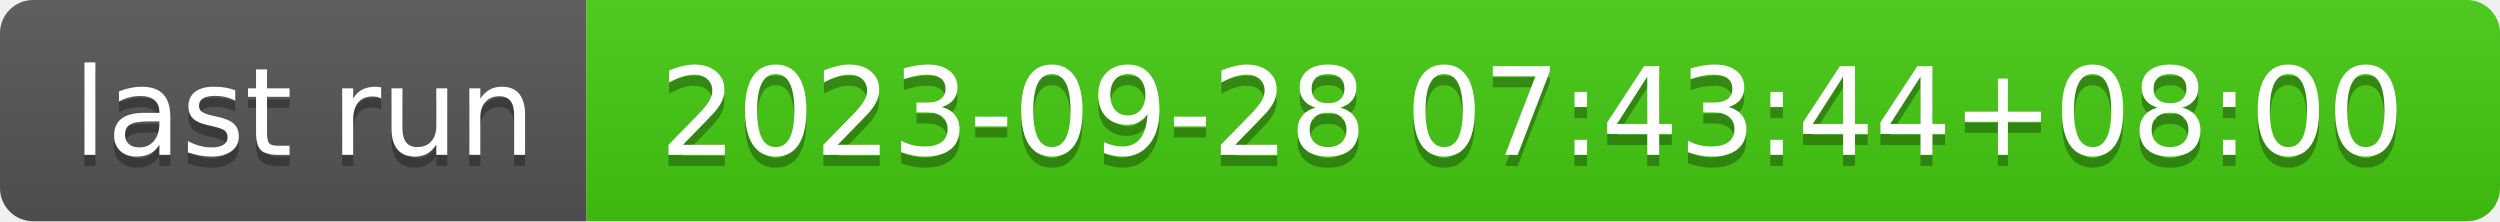
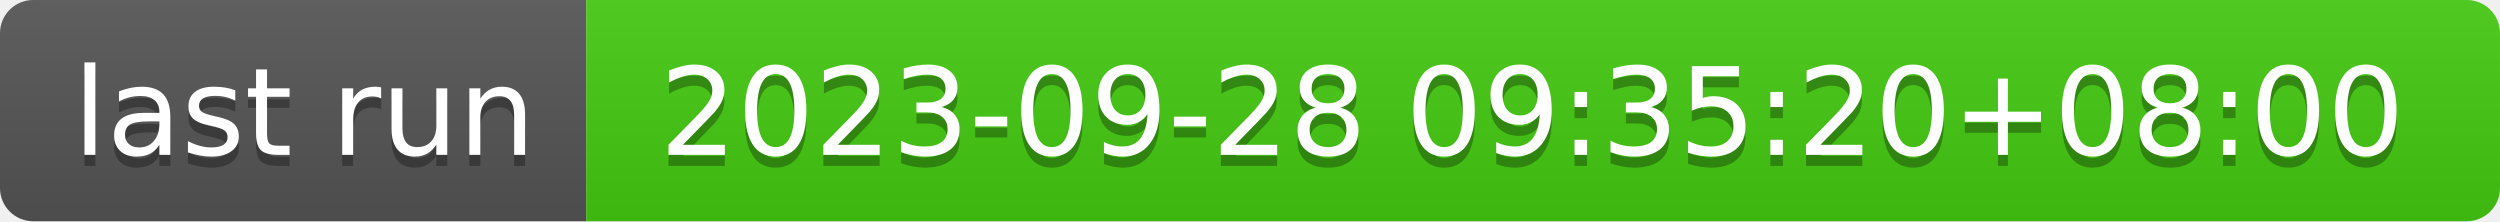
- <svg xmlns="http://www.w3.org/2000/svg" width="226" height="20" role="img" aria-label="last run: 2023-09-28 07:43:44+08:00">
+ <svg xmlns="http://www.w3.org/2000/svg" width="226" height="20" role="img" aria-label="last run: 2023-09-28 09:35:20+08:00">
  <linearGradient id="s" x2="0" y2="100%">
    <stop offset="0" stop-color="#bbb" stop-opacity=".1" />
    <stop offset="1" stop-opacity=".1" />
  </linearGradient>
  <clipPath id="r">
    <rect width="226" height="20" rx="3" fill="#fff" />
  </clipPath>
  <g clip-path="url(#r)">
    <rect width="53" height="20" fill="#555" />
    <rect x="53" width="173" height="20" fill="#4c1" />
    <rect width="226" height="20" fill="url(#s)" />
  </g>
  <g fill="#fff" text-anchor="middle" font-family="Verdana,Geneva,DejaVu Sans,sans-serif" text-rendering="geometricPrecision" font-size="110">
    <text aria-hidden="true" x="275" y="150" fill="#010101" fill-opacity=".3" transform="scale(.1)" textLength="430">last run</text>
    <text x="275" y="140" transform="scale(.1)" fill="#fff" textLength="430">last run</text>
-     <text aria-hidden="true" x="1385" y="150" fill="#010101" fill-opacity=".3" transform="scale(.1)" textLength="1630">2023-09-28 07:43:44+08:00</text>
-     <text x="1385" y="140" transform="scale(.1)" fill="#fff" textLength="1630">2023-09-28 07:43:44+08:00</text>
+     <text aria-hidden="true" x="1385" y="150" fill="#010101" fill-opacity=".3" transform="scale(.1)" textLength="1630">2023-09-28 09:35:20+08:00</text>
+     <text x="1385" y="140" transform="scale(.1)" fill="#fff" textLength="1630">2023-09-28 09:35:20+08:00</text>
  </g>
</svg>
